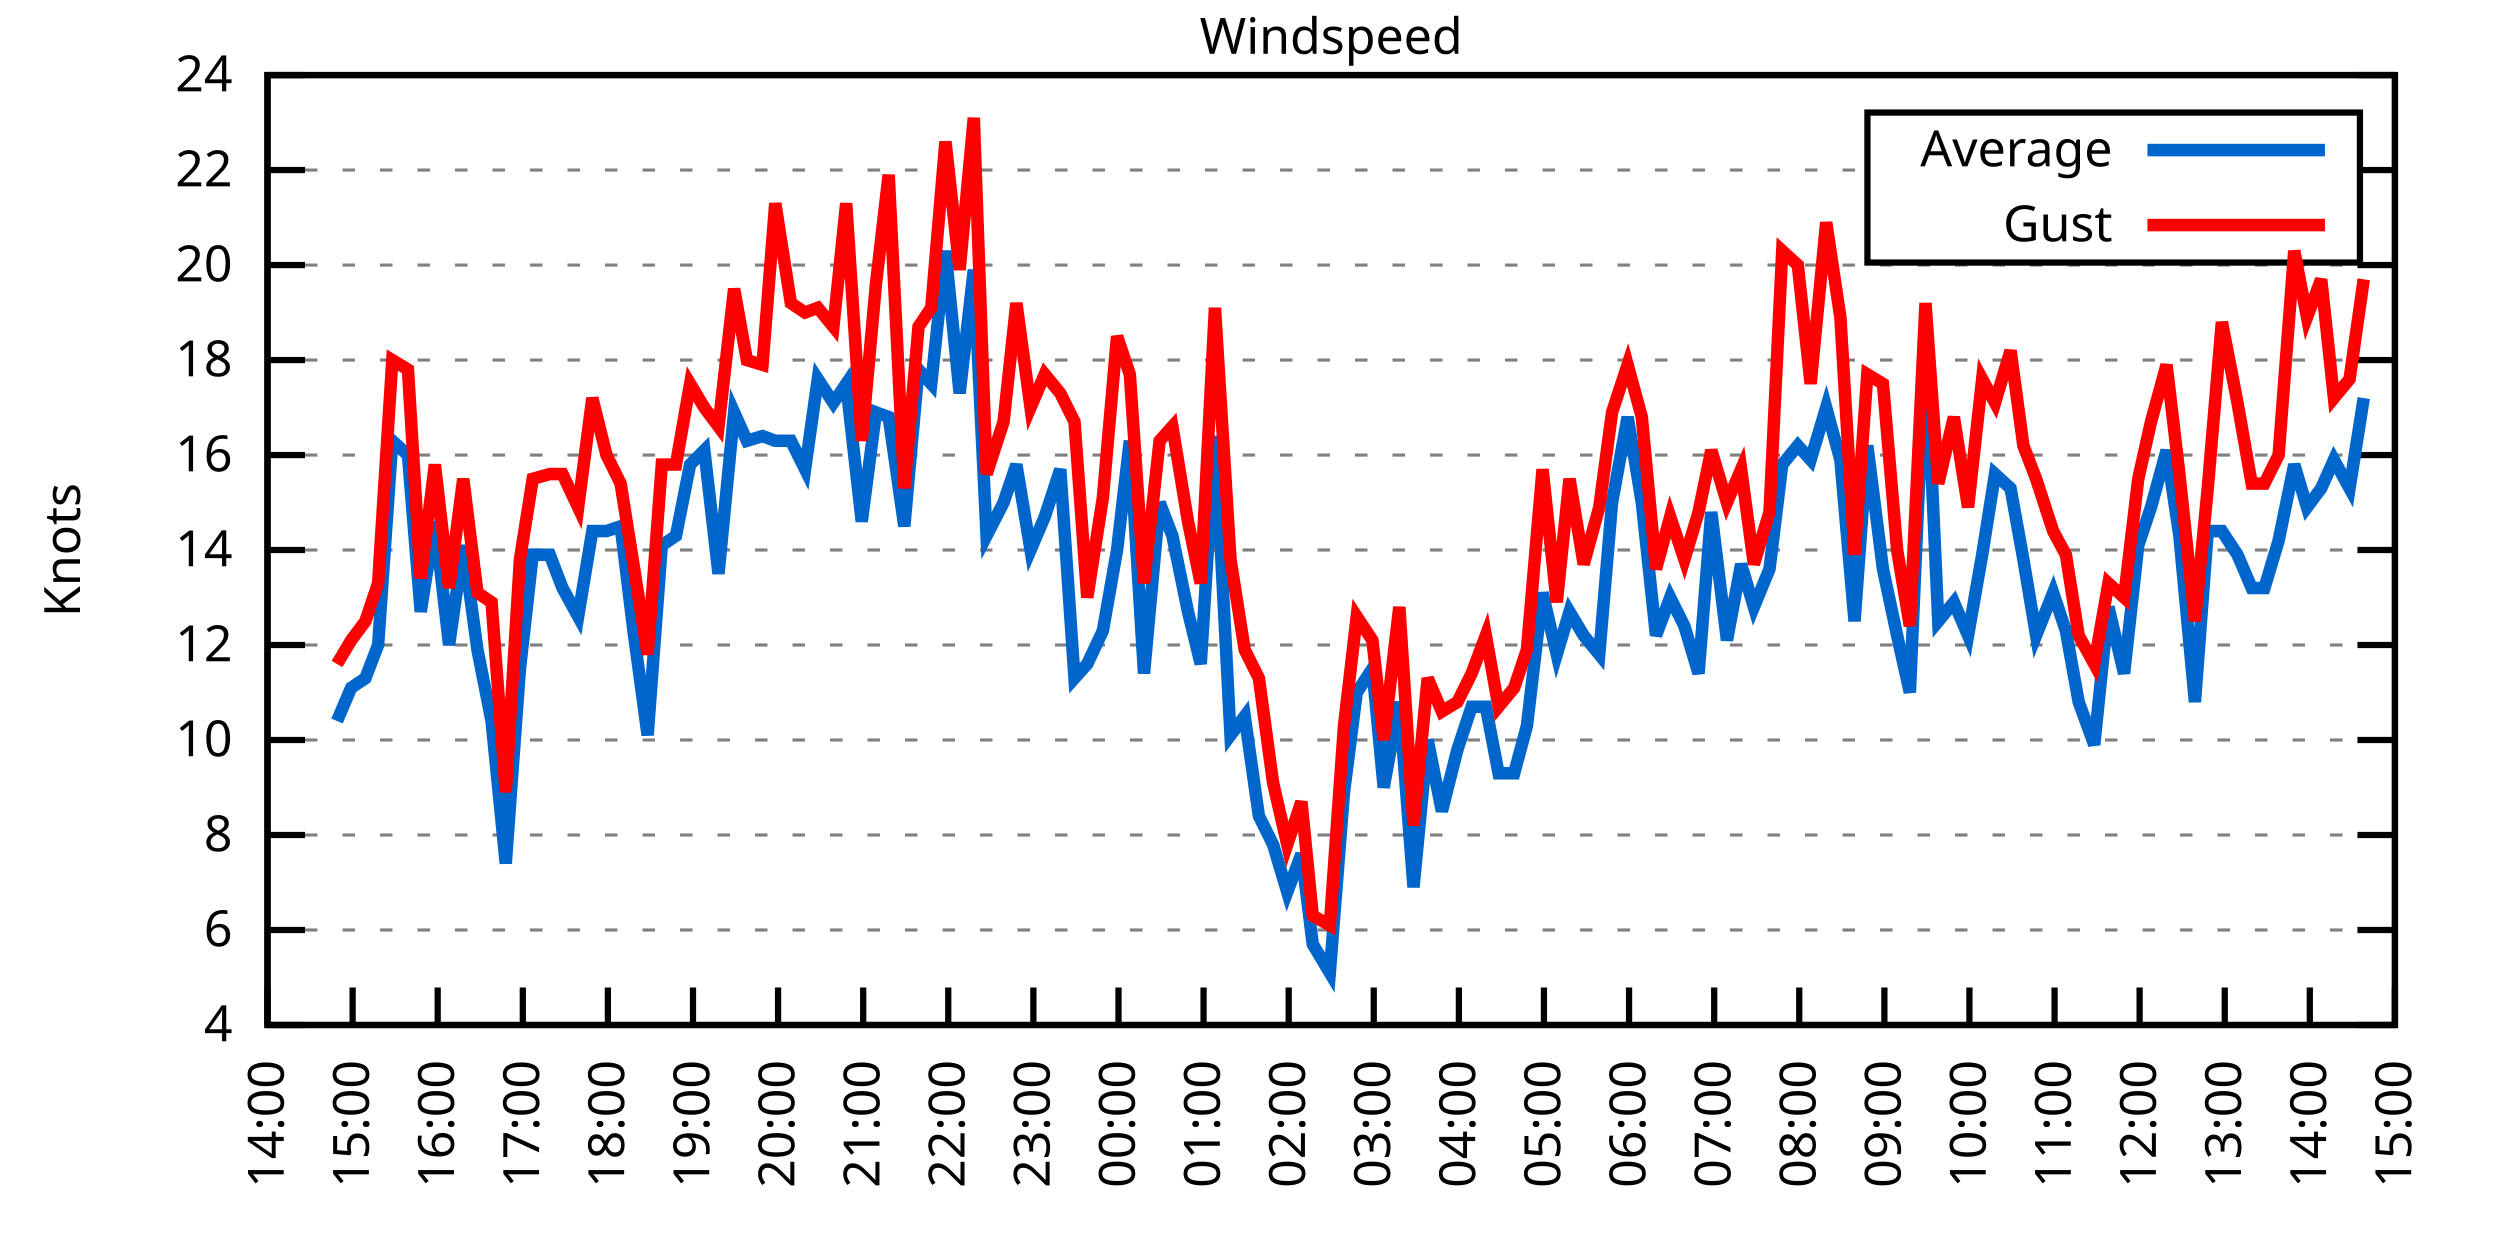
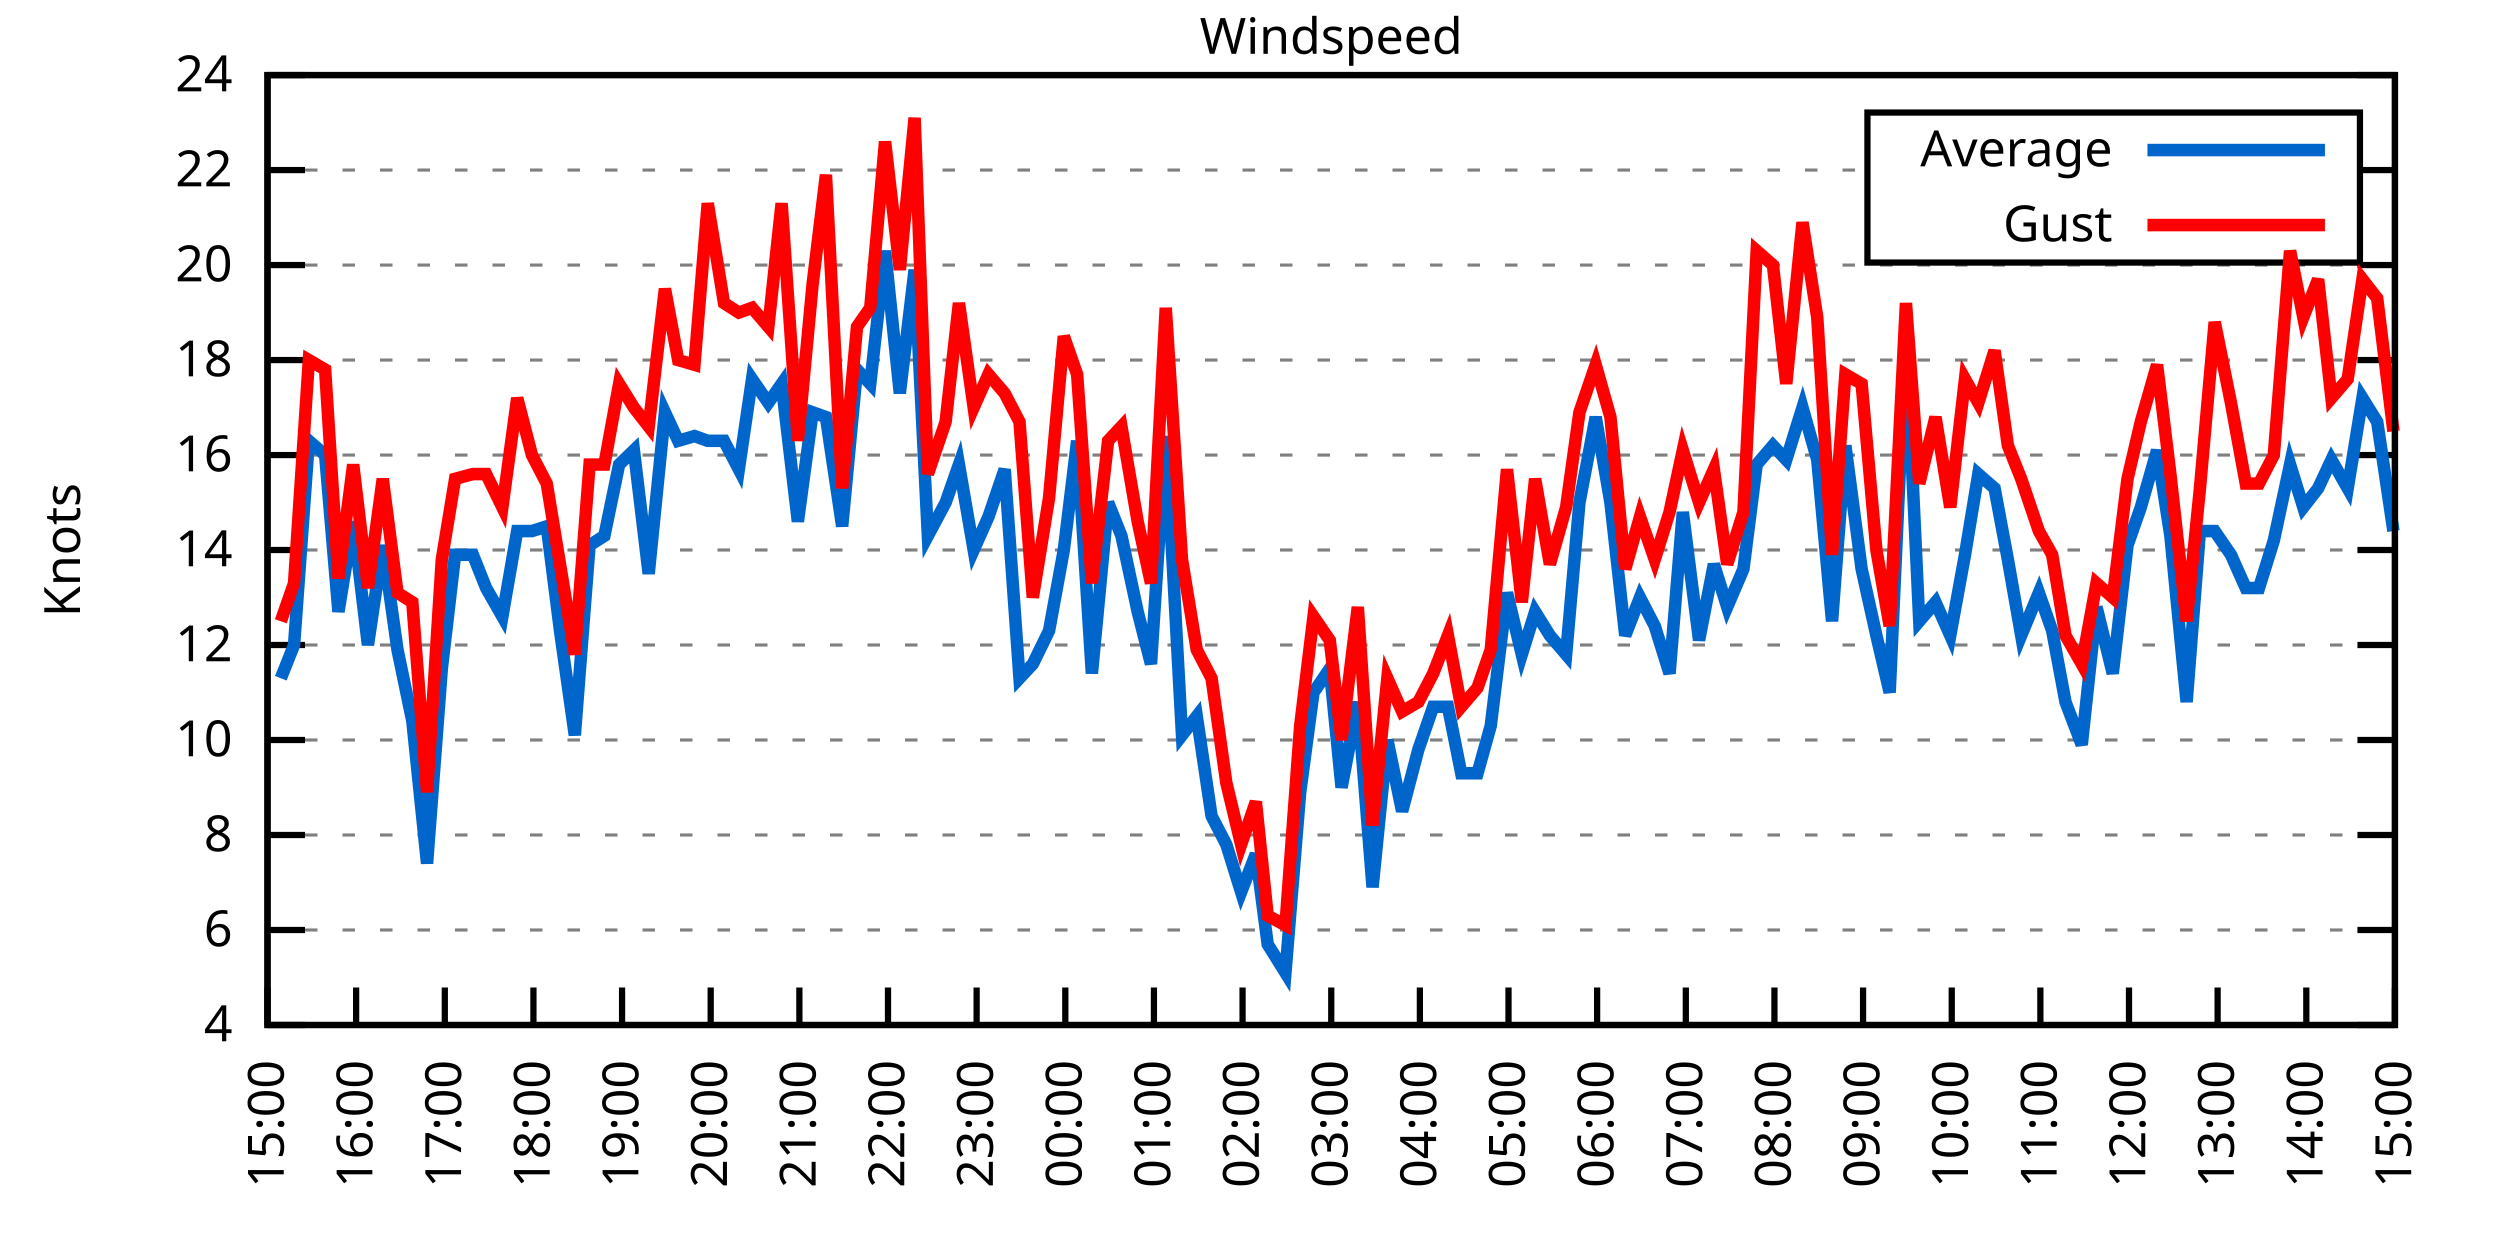
<svg xmlns="http://www.w3.org/2000/svg" xmlns:xlink="http://www.w3.org/1999/xlink" width="400" height="200" viewBox="0 0 400 200">
  <g id="gnuplot_canvas">
    <rect x="0" y="0" width="400" height="200" fill="none" />
    <defs>
      <circle id="gpDot" r="0.5" stroke-width="0.5" stroke="currentColor" />
      <path id="gpPt0" stroke-width="0.333" stroke="currentColor" d="M-1,0 h2 M0,-1 v2" />
      <path id="gpPt1" stroke-width="0.333" stroke="currentColor" d="M-1,-1 L1,1 M1,-1 L-1,1" />
      <path id="gpPt2" stroke-width="0.333" stroke="currentColor" d="M-1,0 L1,0 M0,-1 L0,1 M-1,-1 L1,1 M-1,1 L1,-1" />
      <rect id="gpPt3" stroke-width="0.333" stroke="currentColor" x="-1" y="-1" width="2" height="2" />
      <rect id="gpPt4" stroke-width="0.333" stroke="currentColor" fill="currentColor" x="-1" y="-1" width="2" height="2" />
      <circle id="gpPt5" stroke-width="0.333" stroke="currentColor" cx="0" cy="0" r="1" />
      <use xlink:href="#gpPt5" id="gpPt6" fill="currentColor" stroke="none" />
      <path id="gpPt7" stroke-width="0.333" stroke="currentColor" d="M0,-1.33 L-1.33,0.67 L1.33,0.67 z" />
      <use xlink:href="#gpPt7" id="gpPt8" fill="currentColor" stroke="none" />
      <use xlink:href="#gpPt7" id="gpPt9" stroke="currentColor" transform="rotate(180)" />
      <use xlink:href="#gpPt9" id="gpPt10" fill="currentColor" stroke="none" />
      <use xlink:href="#gpPt3" id="gpPt11" stroke="currentColor" transform="rotate(45)" />
      <use xlink:href="#gpPt11" id="gpPt12" fill="currentColor" stroke="none" />
      <path id="gpPt13" stroke-width="0.333" stroke="currentColor" d="M0,1.330 L1.265,0.411 L0.782,-1.067 L-0.782,-1.076 L-1.265,0.411 z" />
      <use xlink:href="#gpPt13" id="gpPt14" fill="currentColor" stroke="none" />
      <filter id="textbox" filterUnits="objectBoundingBox" x="0" y="0" height="1" width="1">
        <feFlood flood-color="white" flood-opacity="1" result="bgnd" />
        <feComposite in="SourceGraphic" in2="bgnd" operator="atop" />
      </filter>
      <filter id="greybox" filterUnits="objectBoundingBox" x="0" y="0" height="1" width="1">
        <feFlood flood-color="lightgrey" flood-opacity="1" result="grey" />
        <feComposite in="SourceGraphic" in2="grey" operator="atop" />
      </filter>
    </defs>
    <g fill="none" color="white" stroke="currentColor" stroke-width="1.00" stroke-linecap="butt" stroke-linejoin="miter">
</g>
    <g fill="none" color="black" stroke="currentColor" stroke-width="1.00" stroke-linecap="butt" stroke-linejoin="miter">
      <g stroke="none" shape-rendering="crispEdges">
        <polygon fill="rgb(255, 255, 255)" points="42.80,164.00 383.18,164.00 383.18,12.02 42.80,12.02 " />
      </g>
    </g>
    <g fill="none" color="black" stroke="currentColor" stroke-width="1.00" stroke-linecap="butt" stroke-linejoin="miter">
</g>
    <g fill="none" color="black" stroke="black" stroke-width="0.50" stroke-linecap="butt" stroke-linejoin="miter">
</g>
    <g fill="none" color="gray" stroke="currentColor" stroke-width="0.50" stroke-linecap="butt" stroke-linejoin="miter">
      <path stroke="gray" stroke-dasharray="2,4" class="gridline" d="M42.80,164.00 L383.19,164.00  " />
    </g>
    <g fill="none" color="gray" stroke="gray" stroke-width="1.00" stroke-linecap="butt" stroke-linejoin="miter">
</g>
    <g fill="none" color="black" stroke="currentColor" stroke-width="1.00" stroke-linecap="butt" stroke-linejoin="miter">
      <path stroke="black" d="M42.80,164.00 L48.80,164.00 M383.19,164.00 L377.19,164.00  " />
      <g transform="translate(37.20,166.60)" stroke="none" fill="black" font-family="Sans" font-size="8.00" text-anchor="end">
        <text>
          <tspan font-family="Sans"> 4</tspan>
        </text>
      </g>
    </g>
    <g fill="none" color="black" stroke="currentColor" stroke-width="1.00" stroke-linecap="butt" stroke-linejoin="miter">
</g>
    <g fill="none" color="black" stroke="black" stroke-width="0.50" stroke-linecap="butt" stroke-linejoin="miter">
</g>
    <g fill="none" color="gray" stroke="currentColor" stroke-width="0.50" stroke-linecap="butt" stroke-linejoin="miter">
      <path stroke="gray" stroke-dasharray="2,4" class="gridline" d="M42.80,148.80 L383.19,148.80  " />
    </g>
    <g fill="none" color="gray" stroke="gray" stroke-width="1.00" stroke-linecap="butt" stroke-linejoin="miter">
</g>
    <g fill="none" color="black" stroke="currentColor" stroke-width="1.00" stroke-linecap="butt" stroke-linejoin="miter">
      <path stroke="black" d="M42.80,148.80 L48.80,148.80 M383.19,148.80 L377.19,148.80  " />
      <g transform="translate(37.20,151.40)" stroke="none" fill="black" font-family="Sans" font-size="8.00" text-anchor="end">
        <text>
          <tspan font-family="Sans"> 6</tspan>
        </text>
      </g>
    </g>
    <g fill="none" color="black" stroke="currentColor" stroke-width="1.00" stroke-linecap="butt" stroke-linejoin="miter">
</g>
    <g fill="none" color="black" stroke="black" stroke-width="0.50" stroke-linecap="butt" stroke-linejoin="miter">
</g>
    <g fill="none" color="gray" stroke="currentColor" stroke-width="0.50" stroke-linecap="butt" stroke-linejoin="miter">
      <path stroke="gray" stroke-dasharray="2,4" class="gridline" d="M42.80,133.60 L383.19,133.60  " />
    </g>
    <g fill="none" color="gray" stroke="gray" stroke-width="1.00" stroke-linecap="butt" stroke-linejoin="miter">
</g>
    <g fill="none" color="black" stroke="currentColor" stroke-width="1.00" stroke-linecap="butt" stroke-linejoin="miter">
      <path stroke="black" d="M42.80,133.60 L48.80,133.60 M383.19,133.60 L377.19,133.60  " />
      <g transform="translate(37.20,136.20)" stroke="none" fill="black" font-family="Sans" font-size="8.00" text-anchor="end">
        <text>
          <tspan font-family="Sans"> 8</tspan>
        </text>
      </g>
    </g>
    <g fill="none" color="black" stroke="currentColor" stroke-width="1.00" stroke-linecap="butt" stroke-linejoin="miter">
</g>
    <g fill="none" color="black" stroke="black" stroke-width="0.50" stroke-linecap="butt" stroke-linejoin="miter">
</g>
    <g fill="none" color="gray" stroke="currentColor" stroke-width="0.50" stroke-linecap="butt" stroke-linejoin="miter">
      <path stroke="gray" stroke-dasharray="2,4" class="gridline" d="M42.80,118.40 L383.19,118.40  " />
    </g>
    <g fill="none" color="gray" stroke="gray" stroke-width="1.00" stroke-linecap="butt" stroke-linejoin="miter">
</g>
    <g fill="none" color="black" stroke="currentColor" stroke-width="1.00" stroke-linecap="butt" stroke-linejoin="miter">
      <path stroke="black" d="M42.80,118.40 L48.80,118.40 M383.19,118.40 L377.19,118.40  " />
      <g transform="translate(37.20,121.00)" stroke="none" fill="black" font-family="Sans" font-size="8.00" text-anchor="end">
        <text>
          <tspan font-family="Sans"> 10</tspan>
        </text>
      </g>
    </g>
    <g fill="none" color="black" stroke="currentColor" stroke-width="1.00" stroke-linecap="butt" stroke-linejoin="miter">
</g>
    <g fill="none" color="black" stroke="black" stroke-width="0.50" stroke-linecap="butt" stroke-linejoin="miter">
</g>
    <g fill="none" color="gray" stroke="currentColor" stroke-width="0.50" stroke-linecap="butt" stroke-linejoin="miter">
      <path stroke="gray" stroke-dasharray="2,4" class="gridline" d="M42.80,103.20 L383.19,103.20  " />
    </g>
    <g fill="none" color="gray" stroke="gray" stroke-width="1.00" stroke-linecap="butt" stroke-linejoin="miter">
</g>
    <g fill="none" color="black" stroke="currentColor" stroke-width="1.00" stroke-linecap="butt" stroke-linejoin="miter">
      <path stroke="black" d="M42.80,103.20 L48.80,103.20 M383.19,103.20 L377.19,103.20  " />
      <g transform="translate(37.20,105.80)" stroke="none" fill="black" font-family="Sans" font-size="8.00" text-anchor="end">
        <text>
          <tspan font-family="Sans"> 12</tspan>
        </text>
      </g>
    </g>
    <g fill="none" color="black" stroke="currentColor" stroke-width="1.00" stroke-linecap="butt" stroke-linejoin="miter">
</g>
    <g fill="none" color="black" stroke="black" stroke-width="0.50" stroke-linecap="butt" stroke-linejoin="miter">
</g>
    <g fill="none" color="gray" stroke="currentColor" stroke-width="0.50" stroke-linecap="butt" stroke-linejoin="miter">
      <path stroke="gray" stroke-dasharray="2,4" class="gridline" d="M42.80,88.00 L383.19,88.00  " />
    </g>
    <g fill="none" color="gray" stroke="gray" stroke-width="1.00" stroke-linecap="butt" stroke-linejoin="miter">
</g>
    <g fill="none" color="black" stroke="currentColor" stroke-width="1.00" stroke-linecap="butt" stroke-linejoin="miter">
      <path stroke="black" d="M42.80,88.00 L48.80,88.00 M383.19,88.00 L377.19,88.00  " />
      <g transform="translate(37.20,90.60)" stroke="none" fill="black" font-family="Sans" font-size="8.00" text-anchor="end">
        <text>
          <tspan font-family="Sans"> 14</tspan>
        </text>
      </g>
    </g>
    <g fill="none" color="black" stroke="currentColor" stroke-width="1.00" stroke-linecap="butt" stroke-linejoin="miter">
</g>
    <g fill="none" color="black" stroke="black" stroke-width="0.50" stroke-linecap="butt" stroke-linejoin="miter">
</g>
    <g fill="none" color="gray" stroke="currentColor" stroke-width="0.50" stroke-linecap="butt" stroke-linejoin="miter">
      <path stroke="gray" stroke-dasharray="2,4" class="gridline" d="M42.80,72.81 L383.19,72.81  " />
    </g>
    <g fill="none" color="gray" stroke="gray" stroke-width="1.00" stroke-linecap="butt" stroke-linejoin="miter">
</g>
    <g fill="none" color="black" stroke="currentColor" stroke-width="1.00" stroke-linecap="butt" stroke-linejoin="miter">
      <path stroke="black" d="M42.80,72.81 L48.80,72.81 M383.19,72.81 L377.19,72.81  " />
      <g transform="translate(37.20,75.41)" stroke="none" fill="black" font-family="Sans" font-size="8.00" text-anchor="end">
        <text>
          <tspan font-family="Sans"> 16</tspan>
        </text>
      </g>
    </g>
    <g fill="none" color="black" stroke="currentColor" stroke-width="1.00" stroke-linecap="butt" stroke-linejoin="miter">
</g>
    <g fill="none" color="black" stroke="black" stroke-width="0.50" stroke-linecap="butt" stroke-linejoin="miter">
</g>
    <g fill="none" color="gray" stroke="currentColor" stroke-width="0.50" stroke-linecap="butt" stroke-linejoin="miter">
      <path stroke="gray" stroke-dasharray="2,4" class="gridline" d="M42.80,57.61 L383.19,57.61  " />
    </g>
    <g fill="none" color="gray" stroke="gray" stroke-width="1.00" stroke-linecap="butt" stroke-linejoin="miter">
</g>
    <g fill="none" color="black" stroke="currentColor" stroke-width="1.00" stroke-linecap="butt" stroke-linejoin="miter">
      <path stroke="black" d="M42.80,57.61 L48.80,57.61 M383.19,57.61 L377.19,57.61  " />
      <g transform="translate(37.20,60.21)" stroke="none" fill="black" font-family="Sans" font-size="8.00" text-anchor="end">
        <text>
          <tspan font-family="Sans"> 18</tspan>
        </text>
      </g>
    </g>
    <g fill="none" color="black" stroke="currentColor" stroke-width="1.00" stroke-linecap="butt" stroke-linejoin="miter">
</g>
    <g fill="none" color="black" stroke="black" stroke-width="0.50" stroke-linecap="butt" stroke-linejoin="miter">
</g>
    <g fill="none" color="gray" stroke="currentColor" stroke-width="0.50" stroke-linecap="butt" stroke-linejoin="miter">
      <path stroke="gray" stroke-dasharray="2,4" class="gridline" d="M42.80,42.41 L383.19,42.41  " />
    </g>
    <g fill="none" color="gray" stroke="gray" stroke-width="1.00" stroke-linecap="butt" stroke-linejoin="miter">
</g>
    <g fill="none" color="black" stroke="currentColor" stroke-width="1.00" stroke-linecap="butt" stroke-linejoin="miter">
      <path stroke="black" d="M42.80,42.41 L48.80,42.41 M383.19,42.41 L377.19,42.41  " />
      <g transform="translate(37.20,45.01)" stroke="none" fill="black" font-family="Sans" font-size="8.00" text-anchor="end">
        <text>
          <tspan font-family="Sans"> 20</tspan>
        </text>
      </g>
    </g>
    <g fill="none" color="black" stroke="currentColor" stroke-width="1.00" stroke-linecap="butt" stroke-linejoin="miter">
</g>
    <g fill="none" color="black" stroke="black" stroke-width="0.50" stroke-linecap="butt" stroke-linejoin="miter">
</g>
    <g fill="none" color="gray" stroke="currentColor" stroke-width="0.50" stroke-linecap="butt" stroke-linejoin="miter">
      <path stroke="gray" stroke-dasharray="2,4" class="gridline" d="M42.80,27.21 L298.79,27.21 M377.59,27.21 L383.19,27.21  " />
    </g>
    <g fill="none" color="gray" stroke="gray" stroke-width="1.00" stroke-linecap="butt" stroke-linejoin="miter">
</g>
    <g fill="none" color="black" stroke="currentColor" stroke-width="1.00" stroke-linecap="butt" stroke-linejoin="miter">
      <path stroke="black" d="M42.80,27.21 L48.80,27.21 M383.19,27.21 L377.19,27.21  " />
      <g transform="translate(37.20,29.81)" stroke="none" fill="black" font-family="Sans" font-size="8.00" text-anchor="end">
        <text>
          <tspan font-family="Sans"> 22</tspan>
        </text>
      </g>
    </g>
    <g fill="none" color="black" stroke="currentColor" stroke-width="1.00" stroke-linecap="butt" stroke-linejoin="miter">
</g>
    <g fill="none" color="black" stroke="black" stroke-width="0.50" stroke-linecap="butt" stroke-linejoin="miter">
</g>
    <g fill="none" color="gray" stroke="currentColor" stroke-width="0.50" stroke-linecap="butt" stroke-linejoin="miter">
      <path stroke="gray" stroke-dasharray="2,4" class="gridline" d="M42.80,12.01 L383.19,12.01  " />
    </g>
    <g fill="none" color="gray" stroke="gray" stroke-width="1.00" stroke-linecap="butt" stroke-linejoin="miter">
</g>
    <g fill="none" color="black" stroke="currentColor" stroke-width="1.00" stroke-linecap="butt" stroke-linejoin="miter">
      <path stroke="black" d="M42.80,12.01 L48.80,12.01 M383.19,12.01 L377.19,12.01  " />
      <g transform="translate(37.20,14.61)" stroke="none" fill="black" font-family="Sans" font-size="8.00" text-anchor="end">
        <text>
          <tspan font-family="Sans"> 24</tspan>
        </text>
      </g>
    </g>
    <g fill="none" color="black" stroke="currentColor" stroke-width="1.00" stroke-linecap="butt" stroke-linejoin="miter">
      <path stroke="black" d="M42.80,164.00 L42.80,158.00  " />
      <g transform="translate(45.40,169.60) rotate(270.00)" stroke="none" fill="black" font-family="Sans" font-size="8.00" text-anchor="end">
        <text>
-           <tspan font-family="Sans">14:00</tspan>
-         </text>
-       </g>
-     </g>
-     <g fill="none" color="black" stroke="currentColor" stroke-width="1.00" stroke-linecap="butt" stroke-linejoin="miter">
-       <path stroke="black" d="M56.42,164.00 L56.42,158.00  " />
-       <g transform="translate(59.02,169.60) rotate(270.00)" stroke="none" fill="black" font-family="Sans" font-size="8.00" text-anchor="end">
-         <text>
          <tspan font-family="Sans">15:00</tspan>
        </text>
      </g>
    </g>
    <g fill="none" color="black" stroke="currentColor" stroke-width="1.00" stroke-linecap="butt" stroke-linejoin="miter">
-       <path stroke="black" d="M70.03,164.00 L70.03,158.00  " />
-       <g transform="translate(72.63,169.60) rotate(270.00)" stroke="none" fill="black" font-family="Sans" font-size="8.00" text-anchor="end">
+       <path stroke="black" d="M56.98,164.00 L56.98,158.00  " />
+       <g transform="translate(59.58,169.60) rotate(270.00)" stroke="none" fill="black" font-family="Sans" font-size="8.00" text-anchor="end">
        <text>
          <tspan font-family="Sans">16:00</tspan>
        </text>
      </g>
    </g>
    <g fill="none" color="black" stroke="currentColor" stroke-width="1.00" stroke-linecap="butt" stroke-linejoin="miter">
-       <path stroke="black" d="M83.65,164.00 L83.65,158.00  " />
-       <g transform="translate(86.25,169.60) rotate(270.00)" stroke="none" fill="black" font-family="Sans" font-size="8.00" text-anchor="end">
+       <path stroke="black" d="M71.17,164.00 L71.17,158.00  " />
+       <g transform="translate(73.77,169.60) rotate(270.00)" stroke="none" fill="black" font-family="Sans" font-size="8.00" text-anchor="end">
        <text>
          <tspan font-family="Sans">17:00</tspan>
        </text>
      </g>
    </g>
    <g fill="none" color="black" stroke="currentColor" stroke-width="1.00" stroke-linecap="butt" stroke-linejoin="miter">
-       <path stroke="black" d="M97.26,164.00 L97.26,158.00  " />
-       <g transform="translate(99.86,169.60) rotate(270.00)" stroke="none" fill="black" font-family="Sans" font-size="8.00" text-anchor="end">
+       <path stroke="black" d="M85.35,164.00 L85.35,158.00  " />
+       <g transform="translate(87.95,169.60) rotate(270.00)" stroke="none" fill="black" font-family="Sans" font-size="8.00" text-anchor="end">
        <text>
          <tspan font-family="Sans">18:00</tspan>
        </text>
      </g>
    </g>
    <g fill="none" color="black" stroke="currentColor" stroke-width="1.00" stroke-linecap="butt" stroke-linejoin="miter">
-       <path stroke="black" d="M110.88,164.00 L110.88,158.00  " />
-       <g transform="translate(113.48,169.60) rotate(270.00)" stroke="none" fill="black" font-family="Sans" font-size="8.00" text-anchor="end">
+       <path stroke="black" d="M99.53,164.00 L99.53,158.00  " />
+       <g transform="translate(102.13,169.60) rotate(270.00)" stroke="none" fill="black" font-family="Sans" font-size="8.00" text-anchor="end">
        <text>
          <tspan font-family="Sans">19:00</tspan>
        </text>
      </g>
    </g>
    <g fill="none" color="black" stroke="currentColor" stroke-width="1.00" stroke-linecap="butt" stroke-linejoin="miter">
-       <path stroke="black" d="M124.49,164.00 L124.49,158.00  " />
-       <g transform="translate(127.09,169.60) rotate(270.00)" stroke="none" fill="black" font-family="Sans" font-size="8.00" text-anchor="end">
+       <path stroke="black" d="M113.71,164.00 L113.71,158.00  " />
+       <g transform="translate(116.31,169.60) rotate(270.00)" stroke="none" fill="black" font-family="Sans" font-size="8.00" text-anchor="end">
        <text>
          <tspan font-family="Sans">20:00</tspan>
        </text>
      </g>
    </g>
    <g fill="none" color="black" stroke="currentColor" stroke-width="1.00" stroke-linecap="butt" stroke-linejoin="miter">
-       <path stroke="black" d="M138.11,164.00 L138.11,158.00  " />
-       <g transform="translate(140.71,169.60) rotate(270.00)" stroke="none" fill="black" font-family="Sans" font-size="8.00" text-anchor="end">
+       <path stroke="black" d="M127.90,164.00 L127.90,158.00  " />
+       <g transform="translate(130.50,169.60) rotate(270.00)" stroke="none" fill="black" font-family="Sans" font-size="8.00" text-anchor="end">
        <text>
          <tspan font-family="Sans">21:00</tspan>
        </text>
      </g>
    </g>
    <g fill="none" color="black" stroke="currentColor" stroke-width="1.00" stroke-linecap="butt" stroke-linejoin="miter">
-       <path stroke="black" d="M151.72,164.00 L151.72,158.00  " />
-       <g transform="translate(154.32,169.60) rotate(270.00)" stroke="none" fill="black" font-family="Sans" font-size="8.00" text-anchor="end">
+       <path stroke="black" d="M142.08,164.00 L142.08,158.00  " />
+       <g transform="translate(144.68,169.60) rotate(270.00)" stroke="none" fill="black" font-family="Sans" font-size="8.00" text-anchor="end">
        <text>
          <tspan font-family="Sans">22:00</tspan>
        </text>
      </g>
    </g>
    <g fill="none" color="black" stroke="currentColor" stroke-width="1.00" stroke-linecap="butt" stroke-linejoin="miter">
-       <path stroke="black" d="M165.34,164.00 L165.34,158.00  " />
-       <g transform="translate(167.94,169.60) rotate(270.00)" stroke="none" fill="black" font-family="Sans" font-size="8.00" text-anchor="end">
+       <path stroke="black" d="M156.26,164.00 L156.26,158.00  " />
+       <g transform="translate(158.86,169.60) rotate(270.00)" stroke="none" fill="black" font-family="Sans" font-size="8.00" text-anchor="end">
        <text>
          <tspan font-family="Sans">23:00</tspan>
        </text>
      </g>
    </g>
    <g fill="none" color="black" stroke="currentColor" stroke-width="1.00" stroke-linecap="butt" stroke-linejoin="miter">
-       <path stroke="black" d="M178.96,164.00 L178.96,158.00  " />
-       <g transform="translate(181.56,169.60) rotate(270.00)" stroke="none" fill="black" font-family="Sans" font-size="8.00" text-anchor="end">
+       <path stroke="black" d="M170.45,164.00 L170.45,158.00  " />
+       <g transform="translate(173.05,169.60) rotate(270.00)" stroke="none" fill="black" font-family="Sans" font-size="8.00" text-anchor="end">
        <text>
          <tspan font-family="Sans">00:00</tspan>
        </text>
      </g>
    </g>
    <g fill="none" color="black" stroke="currentColor" stroke-width="1.00" stroke-linecap="butt" stroke-linejoin="miter">
-       <path stroke="black" d="M192.57,164.00 L192.57,158.00  " />
-       <g transform="translate(195.17,169.60) rotate(270.00)" stroke="none" fill="black" font-family="Sans" font-size="8.00" text-anchor="end">
+       <path stroke="black" d="M184.63,164.00 L184.63,158.00  " />
+       <g transform="translate(187.23,169.60) rotate(270.00)" stroke="none" fill="black" font-family="Sans" font-size="8.00" text-anchor="end">
        <text>
          <tspan font-family="Sans">01:00</tspan>
        </text>
      </g>
    </g>
    <g fill="none" color="black" stroke="currentColor" stroke-width="1.00" stroke-linecap="butt" stroke-linejoin="miter">
-       <path stroke="black" d="M206.19,164.00 L206.19,158.00  " />
-       <g transform="translate(208.79,169.60) rotate(270.00)" stroke="none" fill="black" font-family="Sans" font-size="8.00" text-anchor="end">
+       <path stroke="black" d="M198.81,164.00 L198.81,158.00  " />
+       <g transform="translate(201.41,169.60) rotate(270.00)" stroke="none" fill="black" font-family="Sans" font-size="8.00" text-anchor="end">
        <text>
          <tspan font-family="Sans">02:00</tspan>
        </text>
      </g>
    </g>
    <g fill="none" color="black" stroke="currentColor" stroke-width="1.00" stroke-linecap="butt" stroke-linejoin="miter">
-       <path stroke="black" d="M219.80,164.00 L219.80,158.00  " />
-       <g transform="translate(222.40,169.60) rotate(270.00)" stroke="none" fill="black" font-family="Sans" font-size="8.00" text-anchor="end">
+       <path stroke="black" d="M213.00,164.00 L213.00,158.00  " />
+       <g transform="translate(215.60,169.60) rotate(270.00)" stroke="none" fill="black" font-family="Sans" font-size="8.00" text-anchor="end">
        <text>
          <tspan font-family="Sans">03:00</tspan>
        </text>
      </g>
    </g>
    <g fill="none" color="black" stroke="currentColor" stroke-width="1.00" stroke-linecap="butt" stroke-linejoin="miter">
-       <path stroke="black" d="M233.42,164.00 L233.42,158.00  " />
-       <g transform="translate(236.02,169.60) rotate(270.00)" stroke="none" fill="black" font-family="Sans" font-size="8.00" text-anchor="end">
+       <path stroke="black" d="M227.18,164.00 L227.18,158.00  " />
+       <g transform="translate(229.78,169.60) rotate(270.00)" stroke="none" fill="black" font-family="Sans" font-size="8.00" text-anchor="end">
        <text>
          <tspan font-family="Sans">04:00</tspan>
        </text>
      </g>
    </g>
    <g fill="none" color="black" stroke="currentColor" stroke-width="1.00" stroke-linecap="butt" stroke-linejoin="miter">
-       <path stroke="black" d="M247.03,164.00 L247.03,158.00  " />
-       <g transform="translate(249.63,169.60) rotate(270.00)" stroke="none" fill="black" font-family="Sans" font-size="8.00" text-anchor="end">
+       <path stroke="black" d="M241.36,164.00 L241.36,158.00  " />
+       <g transform="translate(243.96,169.60) rotate(270.00)" stroke="none" fill="black" font-family="Sans" font-size="8.00" text-anchor="end">
        <text>
          <tspan font-family="Sans">05:00</tspan>
        </text>
      </g>
    </g>
    <g fill="none" color="black" stroke="currentColor" stroke-width="1.00" stroke-linecap="butt" stroke-linejoin="miter">
-       <path stroke="black" d="M260.65,164.00 L260.65,158.00  " />
-       <g transform="translate(263.25,169.60) rotate(270.00)" stroke="none" fill="black" font-family="Sans" font-size="8.00" text-anchor="end">
+       <path stroke="black" d="M255.54,164.00 L255.54,158.00  " />
+       <g transform="translate(258.14,169.60) rotate(270.00)" stroke="none" fill="black" font-family="Sans" font-size="8.00" text-anchor="end">
        <text>
          <tspan font-family="Sans">06:00</tspan>
        </text>
      </g>
    </g>
    <g fill="none" color="black" stroke="currentColor" stroke-width="1.00" stroke-linecap="butt" stroke-linejoin="miter">
-       <path stroke="black" d="M274.27,164.00 L274.27,158.00  " />
-       <g transform="translate(276.87,169.60) rotate(270.00)" stroke="none" fill="black" font-family="Sans" font-size="8.00" text-anchor="end">
+       <path stroke="black" d="M269.73,164.00 L269.73,158.00  " />
+       <g transform="translate(272.33,169.60) rotate(270.00)" stroke="none" fill="black" font-family="Sans" font-size="8.00" text-anchor="end">
        <text>
          <tspan font-family="Sans">07:00</tspan>
        </text>
      </g>
    </g>
    <g fill="none" color="black" stroke="currentColor" stroke-width="1.00" stroke-linecap="butt" stroke-linejoin="miter">
-       <path stroke="black" d="M287.88,164.00 L287.88,158.00  " />
-       <g transform="translate(290.48,169.60) rotate(270.00)" stroke="none" fill="black" font-family="Sans" font-size="8.00" text-anchor="end">
+       <path stroke="black" d="M283.91,164.00 L283.91,158.00  " />
+       <g transform="translate(286.51,169.60) rotate(270.00)" stroke="none" fill="black" font-family="Sans" font-size="8.00" text-anchor="end">
        <text>
          <tspan font-family="Sans">08:00</tspan>
        </text>
      </g>
    </g>
    <g fill="none" color="black" stroke="currentColor" stroke-width="1.00" stroke-linecap="butt" stroke-linejoin="miter">
-       <path stroke="black" d="M301.50,164.00 L301.50,158.00  " />
-       <g transform="translate(304.10,169.60) rotate(270.00)" stroke="none" fill="black" font-family="Sans" font-size="8.00" text-anchor="end">
+       <path stroke="black" d="M298.09,164.00 L298.09,158.00  " />
+       <g transform="translate(300.69,169.60) rotate(270.00)" stroke="none" fill="black" font-family="Sans" font-size="8.00" text-anchor="end">
        <text>
          <tspan font-family="Sans">09:00</tspan>
        </text>
      </g>
    </g>
    <g fill="none" color="black" stroke="currentColor" stroke-width="1.00" stroke-linecap="butt" stroke-linejoin="miter">
-       <path stroke="black" d="M315.11,164.00 L315.11,158.00  " />
-       <g transform="translate(317.71,169.60) rotate(270.00)" stroke="none" fill="black" font-family="Sans" font-size="8.00" text-anchor="end">
+       <path stroke="black" d="M312.28,164.00 L312.28,158.00  " />
+       <g transform="translate(314.88,169.60) rotate(270.00)" stroke="none" fill="black" font-family="Sans" font-size="8.00" text-anchor="end">
        <text>
          <tspan font-family="Sans">10:00</tspan>
        </text>
      </g>
    </g>
    <g fill="none" color="black" stroke="currentColor" stroke-width="1.00" stroke-linecap="butt" stroke-linejoin="miter">
-       <path stroke="black" d="M328.73,164.00 L328.73,158.00  " />
-       <g transform="translate(331.33,169.60) rotate(270.00)" stroke="none" fill="black" font-family="Sans" font-size="8.00" text-anchor="end">
+       <path stroke="black" d="M326.46,164.00 L326.46,158.00  " />
+       <g transform="translate(329.06,169.60) rotate(270.00)" stroke="none" fill="black" font-family="Sans" font-size="8.00" text-anchor="end">
        <text>
          <tspan font-family="Sans">11:00</tspan>
        </text>
      </g>
    </g>
    <g fill="none" color="black" stroke="currentColor" stroke-width="1.00" stroke-linecap="butt" stroke-linejoin="miter">
-       <path stroke="black" d="M342.34,164.00 L342.34,158.00  " />
-       <g transform="translate(344.94,169.60) rotate(270.00)" stroke="none" fill="black" font-family="Sans" font-size="8.00" text-anchor="end">
+       <path stroke="black" d="M340.64,164.00 L340.64,158.00  " />
+       <g transform="translate(343.24,169.60) rotate(270.00)" stroke="none" fill="black" font-family="Sans" font-size="8.00" text-anchor="end">
        <text>
          <tspan font-family="Sans">12:00</tspan>
        </text>
      </g>
    </g>
    <g fill="none" color="black" stroke="currentColor" stroke-width="1.00" stroke-linecap="butt" stroke-linejoin="miter">
-       <path stroke="black" d="M355.96,164.00 L355.96,158.00  " />
-       <g transform="translate(358.56,169.60) rotate(270.00)" stroke="none" fill="black" font-family="Sans" font-size="8.00" text-anchor="end">
+       <path stroke="black" d="M354.82,164.00 L354.82,158.00  " />
+       <g transform="translate(357.42,169.60) rotate(270.00)" stroke="none" fill="black" font-family="Sans" font-size="8.00" text-anchor="end">
        <text>
          <tspan font-family="Sans">13:00</tspan>
        </text>
      </g>
    </g>
    <g fill="none" color="black" stroke="currentColor" stroke-width="1.00" stroke-linecap="butt" stroke-linejoin="miter">
-       <path stroke="black" d="M369.57,164.00 L369.57,158.00  " />
-       <g transform="translate(372.17,169.60) rotate(270.00)" stroke="none" fill="black" font-family="Sans" font-size="8.00" text-anchor="end">
+       <path stroke="black" d="M369.01,164.00 L369.01,158.00  " />
+       <g transform="translate(371.61,169.60) rotate(270.00)" stroke="none" fill="black" font-family="Sans" font-size="8.00" text-anchor="end">
        <text>
          <tspan font-family="Sans">14:00</tspan>
        </text>
      </g>
    </g>
    <g fill="none" color="black" stroke="currentColor" stroke-width="1.00" stroke-linecap="butt" stroke-linejoin="miter">
      <path stroke="black" d="M383.19,164.00 L383.19,158.00  " />
      <g transform="translate(385.79,169.60) rotate(270.00)" stroke="none" fill="black" font-family="Sans" font-size="8.00" text-anchor="end">
        <text>
          <tspan font-family="Sans">15:00</tspan>
        </text>
      </g>
    </g>
    <g fill="none" color="black" stroke="currentColor" stroke-width="1.00" stroke-linecap="butt" stroke-linejoin="miter">
</g>
    <g fill="none" color="black" stroke="currentColor" stroke-width="1.00" stroke-linecap="butt" stroke-linejoin="miter">
      <path stroke="black" d="M42.80,12.01 L42.80,164.00 L383.19,164.00 L383.19,12.01 L42.80,12.01 Z  " />
    </g>
    <g fill="none" color="black" stroke="currentColor" stroke-width="1.00" stroke-linecap="butt" stroke-linejoin="miter">
</g>
    <g fill="none" color="black" stroke="currentColor" stroke-width="1.00" stroke-linecap="butt" stroke-linejoin="miter">
      <path stroke="black" d="M298.79,42.01 L298.79,18.01 L377.59,18.01 L377.59,42.01 L298.79,42.01 Z  " />
    </g>
    <g id="Windspeed_plot_1">
      <g fill="none" color="white" stroke="black" stroke-width="2.00" stroke-linecap="butt" stroke-linejoin="miter">
</g>
      <g fill="none" color="black" stroke="currentColor" stroke-width="2.00" stroke-linecap="butt" stroke-linejoin="miter">
        <g transform="translate(337.99,26.61)" stroke="none" fill="black" font-family="Sans" font-size="8.00" text-anchor="end">
          <text>
            <tspan font-family="Sans">Average</tspan>
          </text>
        </g>
      </g>
      <g fill="none" color="black" stroke="currentColor" stroke-width="2.00" stroke-linecap="butt" stroke-linejoin="miter">
-         <path stroke="rgb(  0, 102, 204)" d="M343.59,24.01 L371.99,24.01 M53.92,115.36 L56.19,110.04 L58.46,108.52 L60.50,103.20 L62.77,70.53 L65.27,72.81   L67.31,97.88 L69.58,83.45 L71.85,103.20 L74.12,87.25 L76.39,103.96 L78.65,115.36 L80.92,138.16 L83.19,107.00   L85.24,88.76 L87.96,88.76 L90.00,94.08 L92.50,98.64 L94.77,84.97 L97.04,84.97 L99.30,84.21 L101.35,100.92   L103.62,117.64 L105.89,87.25 L108.15,85.73 L110.42,74.33 L112.69,72.05 L114.96,91.80 L117.46,65.97 L119.50,70.53   L122.00,69.77 L124.04,70.53 L126.54,70.53 L128.81,75.09 L130.85,60.65 L133.34,64.45 L135.39,61.41 L137.88,83.45   L140.15,65.97 L142.19,66.73 L144.69,84.21 L146.96,59.13 L149.00,61.41 L151.27,40.13 L153.54,62.93 L155.81,43.17   L157.85,85.73 L160.57,80.41 L162.62,74.33 L164.89,88.00 L167.16,82.69 L169.65,75.09 L171.92,108.52 L173.96,106.24   L176.46,100.92 L178.73,88.00 L180.77,70.53 L183.04,107.76 L185.54,80.41 L187.58,85.73 L190.08,97.88 L192.12,106.24   L194.39,69.77 L196.88,117.64 L199.15,114.60 L201.42,130.56 L203.69,135.12 L205.96,142.72 L208.23,136.64 L210.04,151.08   L212.77,155.64 L215.04,126.76 L217.08,110.80 L219.58,107.00 L221.39,126.00 L223.89,112.32 L226.16,141.96 L228.43,118.40   L230.70,129.80 L233.19,119.92 L235.46,113.08 L237.73,113.08 L239.77,123.72 L242.27,123.72 L244.31,116.12 L246.81,94.84   L249.08,104.72 L251.12,97.88 L253.39,101.68 L255.88,104.72 L257.93,80.41 L260.42,66.73 L262.69,80.41 L264.96,101.68   L267.23,95.60 L269.50,100.16 L271.77,107.76 L273.81,81.93 L276.31,102.44 L278.58,90.28 L280.62,97.12 L283.12,91.04   L285.16,74.33 L287.65,71.29 L289.70,73.57 L292.19,65.21 L294.46,73.57 L296.73,99.40 L298.77,71.29 L301.27,91.04   L303.54,101.68 L305.58,110.80 L308.08,53.81 L310.12,99.40 L312.62,96.36 L314.89,101.68 L317.15,88.76 L319.20,75.85   L321.69,78.13 L323.74,89.52 L325.78,101.68 L328.50,94.84 L330.54,100.92 L332.59,112.32 L335.08,119.16 L337.35,97.12   L339.85,107.76 L342.12,87.25 L344.16,81.17 L346.65,72.05 L348.70,85.73 L351.19,112.32 L353.24,84.97 L355.50,84.97   L358.00,88.76 L360.27,94.08 L362.31,94.08 L364.58,86.49 L367.08,74.33 L369.12,81.17 L371.39,78.13 L373.43,73.57   L375.93,78.13 L378.20,63.69  " />
+         <path stroke="rgb(  0, 102, 204)" d="M343.59,24.01 L371.99,24.01 M44.93,108.52 L47.05,103.20 L49.42,70.53 L52.02,72.81 L54.15,97.88 L56.51,83.45   L58.87,103.20 L61.24,87.25 L63.60,103.96 L65.97,115.36 L68.33,138.16 L70.69,107.00 L72.82,88.76 L75.66,88.76   L77.78,94.08 L80.38,98.64 L82.75,84.97 L85.11,84.97 L87.48,84.21 L89.60,100.92 L91.97,117.64 L94.33,87.25   L96.70,85.73 L99.06,74.33 L101.42,72.05 L103.79,91.80 L106.39,65.97 L108.51,70.53 L111.11,69.77 L113.24,70.53   L115.84,70.53 L118.21,75.09 L120.33,60.65 L122.93,64.45 L125.06,61.41 L127.66,83.45 L130.02,65.97 L132.15,66.73   L134.75,84.21 L137.12,59.13 L139.24,61.41 L141.61,40.13 L143.97,62.93 L146.34,43.17 L148.46,85.73 L151.30,80.41   L153.43,74.33 L155.79,88.00 L158.15,82.69 L160.75,75.09 L163.12,108.52 L165.25,106.24 L167.85,100.92 L170.21,88.00   L172.34,70.53 L174.70,107.76 L177.30,80.41 L179.43,85.73 L182.03,97.88 L184.16,106.24 L186.52,69.77 L189.12,117.64   L191.48,114.60 L193.85,130.56 L196.21,135.12 L198.58,142.72 L200.94,136.64 L202.83,151.08 L205.67,155.64 L208.03,126.76   L210.16,110.80 L212.76,107.00 L214.65,126.00 L217.25,112.32 L219.61,141.96 L221.98,118.40 L224.34,129.80 L226.94,119.92   L229.31,113.08 L231.67,113.08 L233.80,123.72 L236.40,123.72 L238.52,116.12 L241.12,94.84 L243.49,104.72 L245.62,97.88   L247.98,101.68 L250.58,104.72 L252.71,80.41 L255.31,66.73 L257.67,80.41 L260.04,101.68 L262.40,95.60 L264.76,100.16   L267.13,107.76 L269.25,81.93 L271.85,102.44 L274.22,90.28 L276.35,97.12 L278.95,91.04 L281.07,74.33 L283.67,71.29   L285.80,73.57 L288.40,65.21 L290.76,73.57 L293.13,99.40 L295.26,71.29 L297.86,91.04 L300.22,101.68 L302.35,110.80   L304.95,53.81 L307.08,99.40 L309.68,96.36 L312.04,101.68 L314.40,88.76 L316.53,75.85 L319.13,78.13 L321.26,89.52   L323.39,101.68 L326.22,94.84 L328.35,100.92 L330.48,112.32 L333.08,119.16 L335.44,97.12 L338.04,107.76 L340.40,87.25   L342.53,81.17 L345.13,72.05 L347.26,85.73 L349.86,112.32 L351.99,84.97 L354.35,84.97 L356.95,88.76 L359.32,94.08   L361.44,94.08 L363.81,86.49 L366.41,74.33 L368.53,81.17 L370.90,78.13 L373.03,73.57 L375.63,78.13 L377.99,63.69   L380.35,67.49 L382.95,84.97  " />
      </g>
    </g>
    <g id="Windspeed_plot_2">
      <g fill="none" color="black" stroke="currentColor" stroke-width="2.00" stroke-linecap="butt" stroke-linejoin="miter">
        <g transform="translate(337.99,38.61)" stroke="none" fill="black" font-family="Sans" font-size="8.00" text-anchor="end">
          <text>
            <tspan font-family="Sans">Gust</tspan>
          </text>
        </g>
      </g>
      <g fill="none" color="black" stroke="currentColor" stroke-width="2.00" stroke-linecap="butt" stroke-linejoin="miter">
-         <path stroke="rgb(255,   0,   0)" d="M343.59,36.01 L371.99,36.01 M53.92,106.24 L56.19,102.44 L58.46,99.40 L60.50,93.32 L62.77,57.61 L65.27,59.13   L67.31,92.56 L69.58,74.33 L71.85,94.08 L74.12,76.61 L76.39,94.84 L78.65,96.36 L80.92,126.76 L83.19,89.52   L85.24,76.61 L87.96,75.85 L90.00,75.85 L92.50,81.17 L94.77,63.69 L97.04,72.81 L99.30,77.37 L101.35,90.28   L103.62,104.72 L105.89,74.33 L108.15,74.33 L110.42,61.41 L112.69,65.21 L114.96,68.25 L117.46,46.21 L119.50,57.61   L122.00,58.37 L124.04,32.53 L126.54,48.49 L128.81,50.01 L130.85,49.25 L133.34,52.29 L135.39,32.53 L137.88,70.53   L140.15,45.45 L142.19,27.97 L144.69,78.13 L146.96,52.29 L149.00,49.25 L151.27,22.65 L153.54,43.17 L155.81,18.85   L157.85,75.85 L160.57,67.49 L162.62,48.49 L164.89,65.21 L167.16,59.89 L169.65,62.93 L171.92,67.49 L173.96,95.60   L176.46,79.65 L178.73,53.81 L180.77,59.89 L183.04,93.32 L185.54,70.53 L187.58,68.25 L190.08,83.45 L192.12,93.32   L194.39,49.25 L196.88,89.52 L199.15,103.96 L201.42,108.52 L203.69,125.24 L205.96,135.12 L208.23,128.28 L210.04,146.52   L212.77,148.04 L215.04,116.12 L217.08,98.64 L219.58,102.44 L221.39,118.40 L223.89,97.12 L226.16,132.08 L228.43,108.52   L230.70,113.84 L233.19,112.32 L235.46,107.76 L237.73,101.68 L239.77,113.08 L242.27,110.04 L244.31,103.96 L246.81,75.09   L249.08,96.36 L251.12,76.61 L253.39,90.28 L255.88,81.17 L257.93,65.97 L260.42,58.37 L262.69,66.73 L264.96,91.04   L267.23,82.69 L269.50,89.52 L271.77,81.93 L273.81,72.05 L276.31,80.41 L278.58,75.09 L280.62,90.28 L283.12,81.93   L285.16,40.13 L287.65,42.41 L289.70,61.41 L292.19,35.57 L294.46,50.77 L296.73,88.76 L298.77,59.89 L301.27,61.41   L303.54,88.00 L305.58,100.16 L308.08,48.49 L310.12,77.37 L312.62,66.73 L314.89,81.17 L317.15,60.65 L319.20,64.45   L321.69,56.09 L323.74,71.29 L325.78,76.61 L328.50,84.97 L330.54,88.76 L332.59,101.68 L335.08,106.24 L337.35,93.32   L339.85,95.60 L342.12,76.61 L344.16,67.49 L346.65,58.37 L348.70,75.85 L351.19,99.40 L353.24,78.13 L355.50,51.53   L358.00,64.45 L360.27,77.37 L362.31,77.37 L364.58,72.81 L367.08,40.13 L369.12,50.77 L371.39,44.69 L373.43,63.69   L375.93,60.65 L378.20,44.69  " />
+         <path stroke="rgb(255,   0,   0)" d="M343.59,36.01 L371.99,36.01 M44.93,99.40 L47.05,93.32 L49.42,57.61 L52.02,59.13 L54.15,92.56 L56.51,74.33   L58.87,94.08 L61.24,76.61 L63.60,94.84 L65.97,96.36 L68.33,126.76 L70.69,89.52 L72.82,76.61 L75.66,75.85   L77.78,75.85 L80.38,81.17 L82.75,63.69 L85.11,72.81 L87.48,77.37 L89.60,90.28 L91.97,104.72 L94.33,74.33   L96.70,74.33 L99.06,61.41 L101.42,65.21 L103.79,68.25 L106.39,46.21 L108.51,57.61 L111.11,58.37 L113.24,32.53   L115.84,48.49 L118.21,50.01 L120.33,49.25 L122.93,52.29 L125.06,32.53 L127.66,70.53 L130.02,45.45 L132.15,27.97   L134.75,78.13 L137.12,52.29 L139.24,49.25 L141.61,22.65 L143.97,43.17 L146.34,18.85 L148.46,75.85 L151.30,67.49   L153.43,48.49 L155.79,65.21 L158.15,59.89 L160.75,62.93 L163.12,67.49 L165.25,95.60 L167.85,79.65 L170.21,53.81   L172.34,59.89 L174.70,93.32 L177.30,70.53 L179.43,68.25 L182.03,83.45 L184.16,93.32 L186.52,49.25 L189.12,89.52   L191.48,103.96 L193.85,108.52 L196.21,125.24 L198.58,135.12 L200.94,128.28 L202.83,146.52 L205.67,148.04 L208.03,116.12   L210.16,98.64 L212.76,102.44 L214.65,118.40 L217.25,97.12 L219.61,132.08 L221.98,108.52 L224.34,113.84 L226.94,112.32   L229.31,107.76 L231.67,101.68 L233.80,113.08 L236.40,110.04 L238.52,103.96 L241.12,75.09 L243.49,96.36 L245.62,76.61   L247.98,90.28 L250.58,81.17 L252.71,65.97 L255.31,58.37 L257.67,66.73 L260.04,91.04 L262.40,82.69 L264.76,89.52   L267.13,81.93 L269.25,72.05 L271.85,80.41 L274.22,75.09 L276.35,90.28 L278.95,81.93 L281.07,40.13 L283.67,42.41   L285.80,61.41 L288.40,35.57 L290.76,50.77 L293.13,88.76 L295.26,59.89 L297.86,61.41 L300.22,88.00 L302.35,100.16   L304.95,48.49 L307.08,77.37 L309.68,66.73 L312.04,81.17 L314.40,60.65 L316.53,64.45 L319.13,56.09 L321.26,71.29   L323.39,76.61 L326.22,84.97 L328.35,88.76 L330.48,101.68 L333.08,106.24 L335.44,93.32 L338.04,95.60 L340.40,76.61   L342.53,67.49 L345.13,58.37 L347.26,75.85 L349.86,99.40 L351.99,78.13 L354.35,51.53 L356.95,64.45 L359.32,77.37   L361.44,77.37 L363.81,72.81 L366.41,40.13 L368.53,50.77 L370.90,44.69 L373.03,63.69 L375.63,60.65 L377.99,44.69   L380.35,47.73 L382.95,69.01  " />
      </g>
    </g>
    <g fill="none" color="black" stroke="currentColor" stroke-width="2.00" stroke-linecap="butt" stroke-linejoin="miter">
</g>
    <g fill="none" color="black" stroke="black" stroke-width="1.00" stroke-linecap="butt" stroke-linejoin="miter">
</g>
    <g fill="none" color="black" stroke="currentColor" stroke-width="1.00" stroke-linecap="butt" stroke-linejoin="miter">
      <path stroke="black" d="M42.80,12.01 L42.80,164.00 L383.19,164.00 L383.19,12.01 L42.80,12.01 Z  " />
      <g transform="translate(12.80,88.01) rotate(270.00)" stroke="none" fill="black" font-family="Sans" font-size="8.00" text-anchor="middle">
        <text>
          <tspan font-family="Sans">Knots</tspan>
        </text>
      </g>
    </g>
    <g fill="none" color="black" stroke="currentColor" stroke-width="1.00" stroke-linecap="butt" stroke-linejoin="miter">
</g>
    <g fill="none" color="black" stroke="currentColor" stroke-width="1.00" stroke-linecap="butt" stroke-linejoin="miter">
      <g transform="translate(212.99,8.61)" stroke="none" fill="black" font-family="Sans" font-size="8.00" text-anchor="middle">
        <text>
          <tspan font-family="Sans">Windspeed</tspan>
        </text>
      </g>
    </g>
    <g fill="none" color="black" stroke="currentColor" stroke-width="1.00" stroke-linecap="butt" stroke-linejoin="miter">
</g>
  </g>
</svg>
